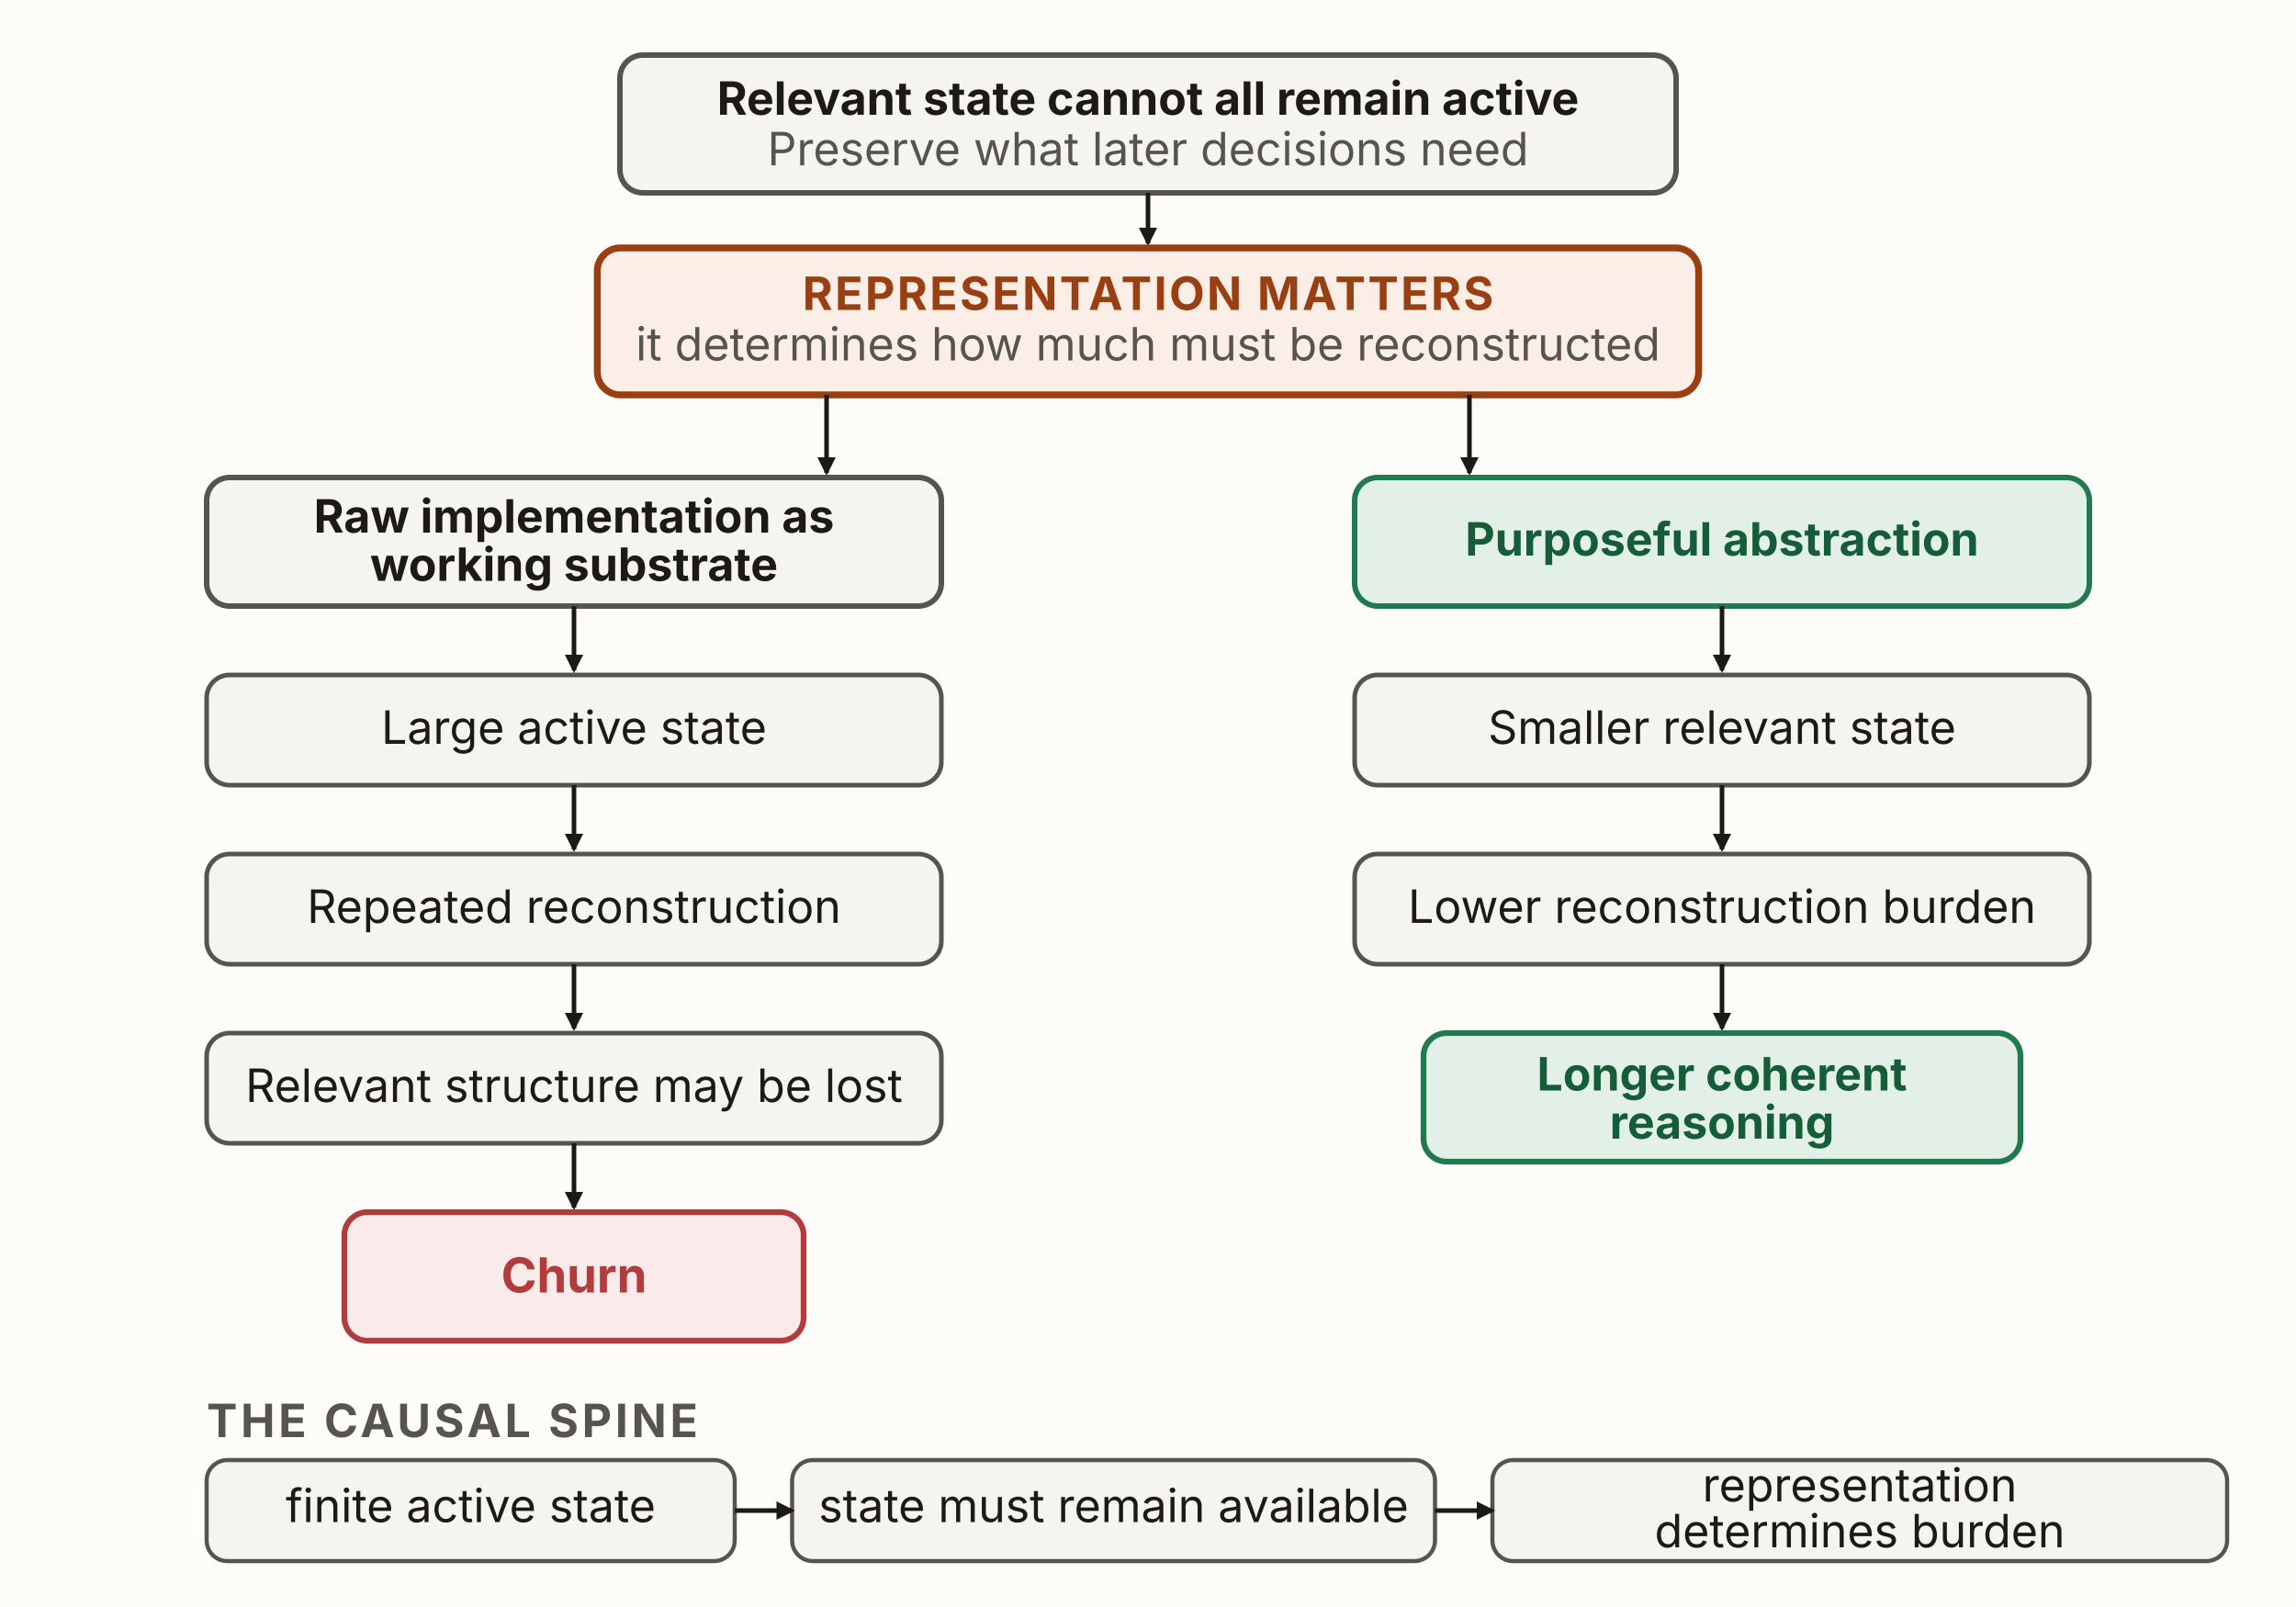
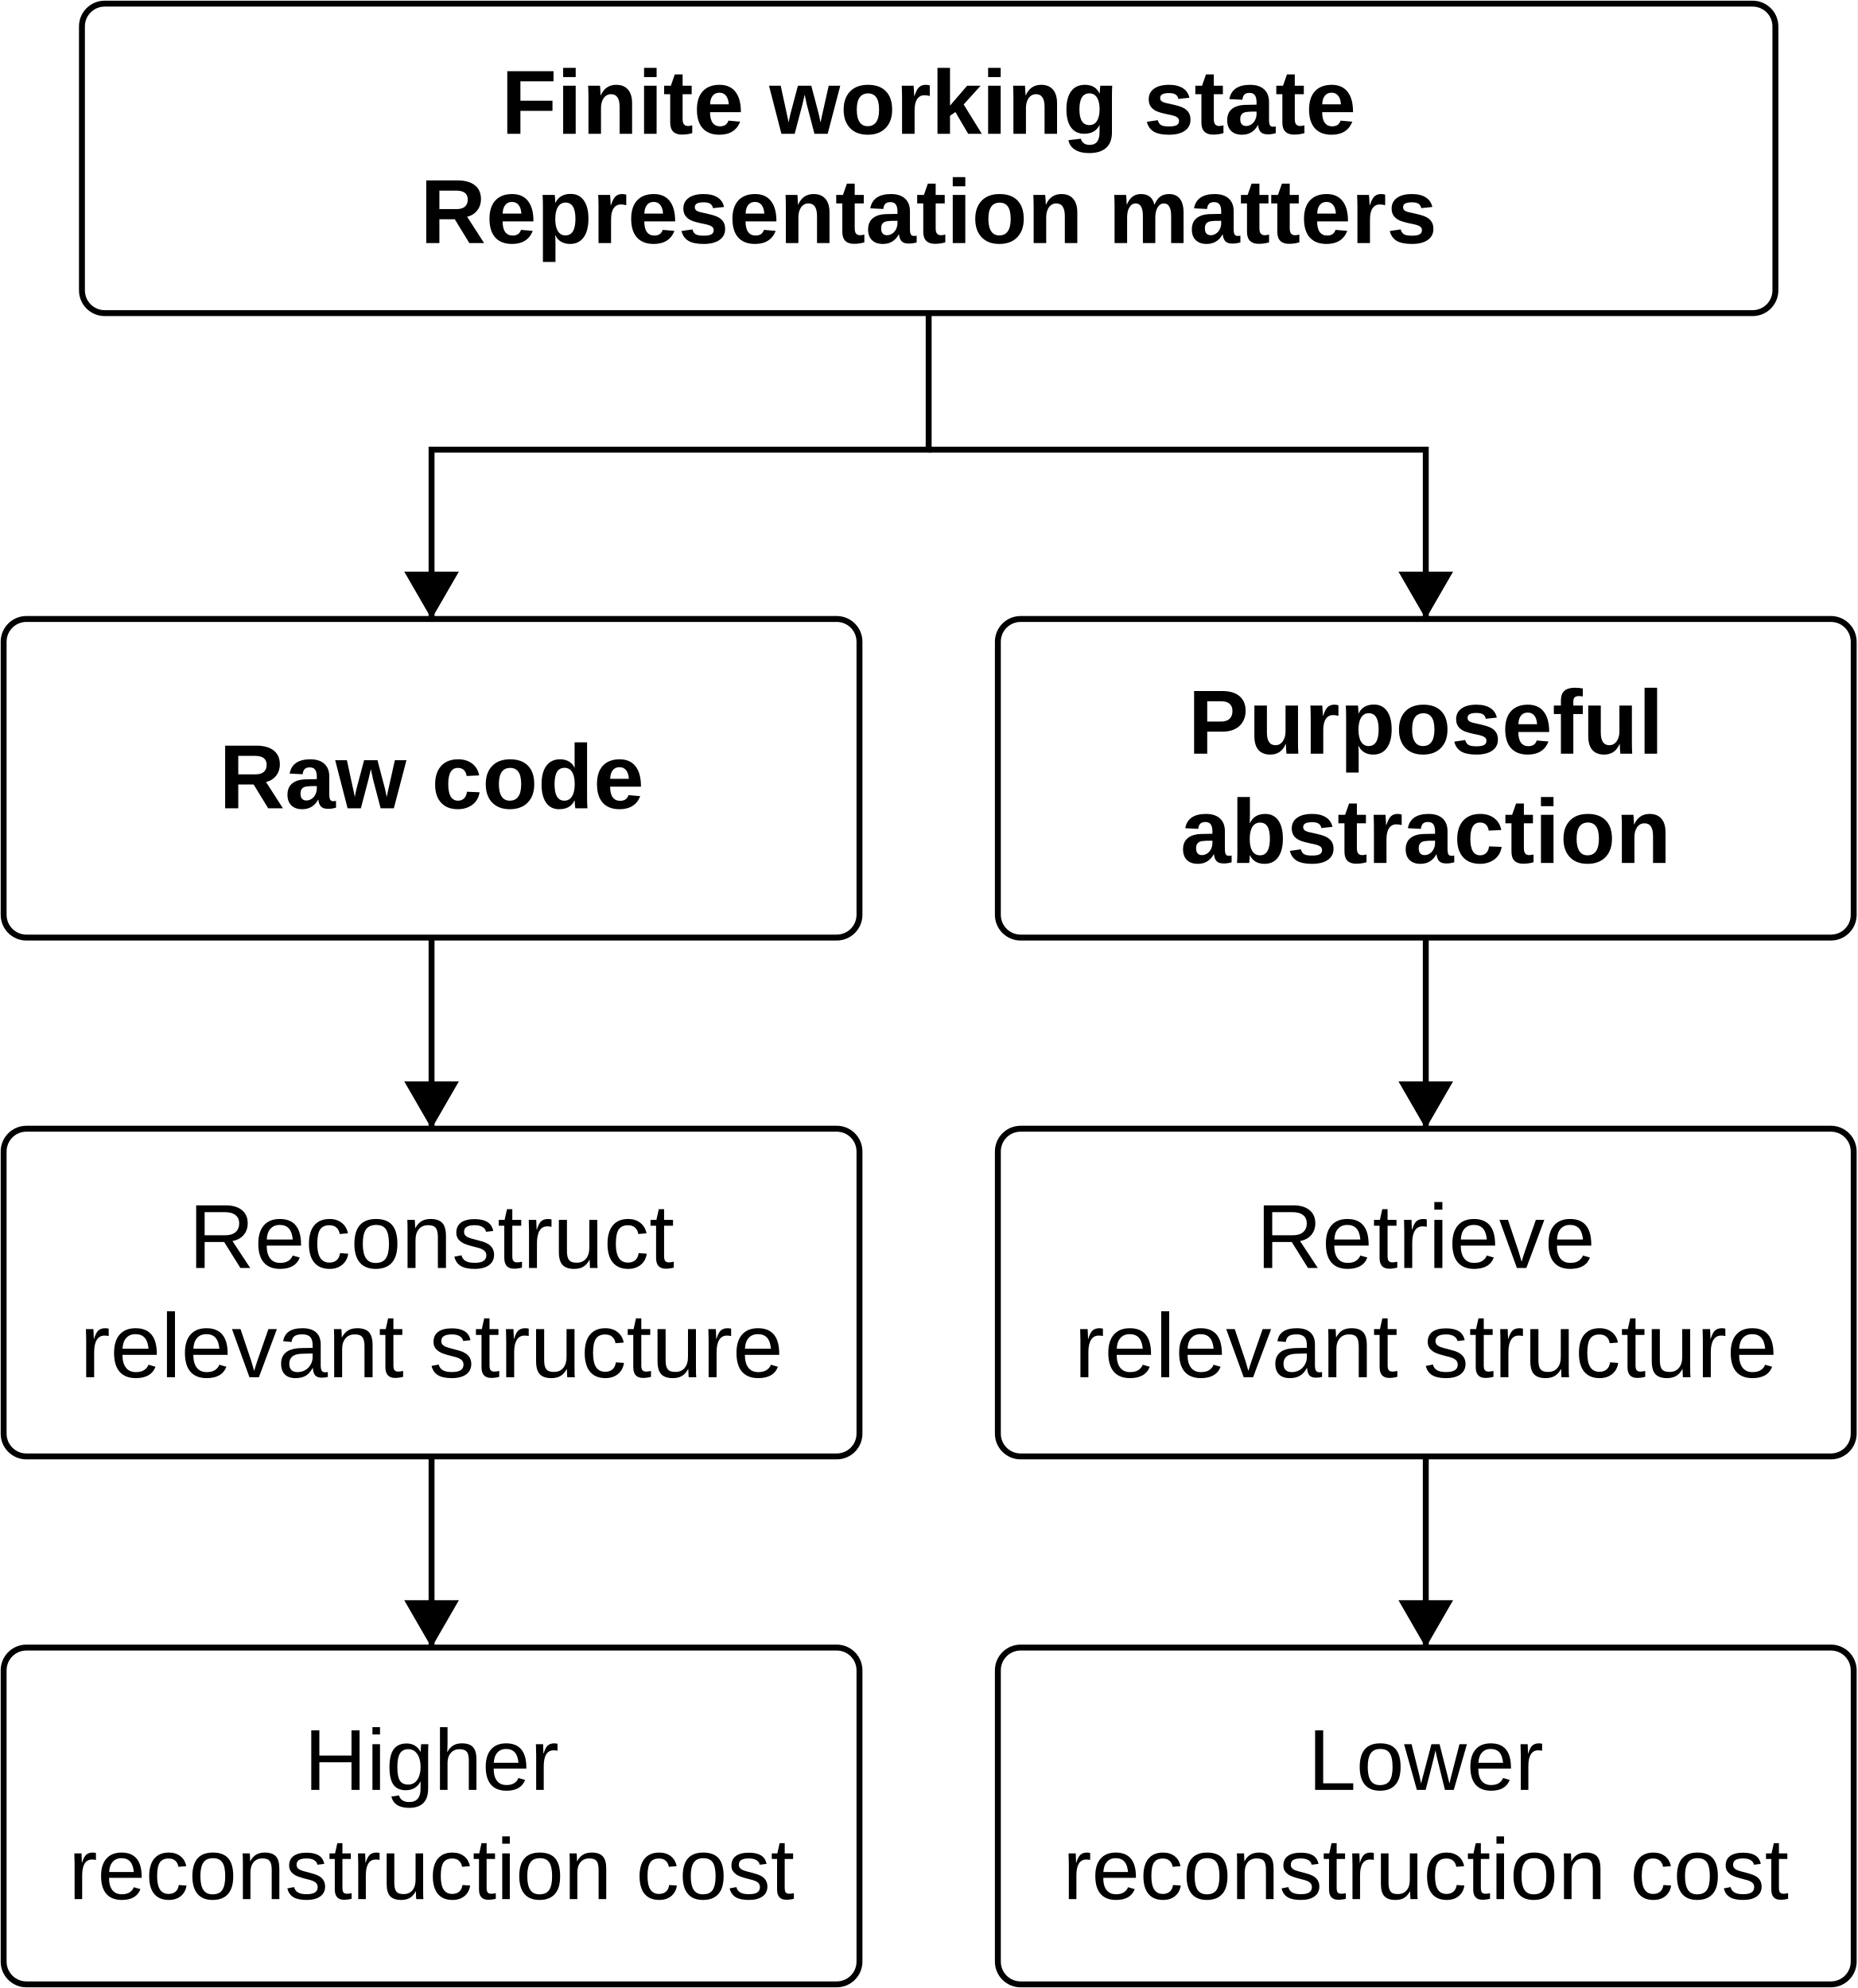
- <svg xmlns="http://www.w3.org/2000/svg" viewBox="0 0 1000 700" width="1000" height="700" role="img" aria-labelledby="rhTitle rhDesc" font-family="'Source Sans 3', -apple-system, 'Segoe UI', sans-serif">
+ <svg xmlns="http://www.w3.org/2000/svg" width="448.8" height="480.48" viewBox="0 0 448.8 480.48" role="img" aria-labelledby="title desc">
  <defs>
-     <marker id="rh-k" viewBox="0 0 10 10" refX="8.5" refY="5" markerWidth="8" markerHeight="8" orient="auto" markerUnits="userSpaceOnUse">
-       <path d="M0,0 L10,5 L0,10 z" fill="#1c1917" />
+     <marker id="arrow" markerWidth="13.2" markerHeight="13.2" refX="11.44" refY="6.6" orient="auto" markerUnits="userSpaceOnUse">
+       <path d="M0,0 L11.44,6.6 L0,13.2 Z" fill="black" />
    </marker>
  </defs>
-   <rect x="0" y="0" width="1000" height="700" fill="#fdfcf9" />
-   <rect id="task" x="270" y="24" width="460" height="60" rx="10" fill="#f6f4ef" stroke="#57534e" stroke-width="2.4" />
-   <text x="500" y="50" text-anchor="middle" font-size="20" font-weight="700" fill="#1c1917">Relevant state cannot all remain active</text>
-   <text x="500" y="72" text-anchor="middle" font-size="20" fill="#57534e">Preserve what later decisions need</text>
-   <line x1="500" y1="84" x2="500" y2="106" stroke="#1c1917" stroke-width="2" marker-end="url(#rh-k)" />
-   <rect id="hinge" x="260.16" y="108" width="479.67" height="64" rx="10" fill="#fbeee6" stroke="#9a3f12" stroke-width="3" />
-   <text x="500" y="135" text-anchor="middle" font-size="20" font-weight="700" letter-spacing="1" fill="#9a3f12">REPRESENTATION MATTERS</text>
-   <text x="500" y="157" text-anchor="middle" font-size="20" fill="#57534e">it determines how much must be reconstructed</text>
-   <path fill="none" stroke="#1c1917" stroke-width="2" marker-end="url(#rh-k)" d="M360,172 L360,206" />
-   <path fill="none" stroke="#1c1917" stroke-width="2" marker-end="url(#rh-k)" d="M640,172 L640,206" />
-   <rect id="raw-impl" x="90" y="208" width="320" height="56" rx="10" fill="#f6f4ef" stroke="#57534e" stroke-width="2.4" />
-   <text x="250" y="232" text-anchor="middle" font-size="20" font-weight="700" fill="#1c1917">Raw implementation as</text>
-   <text x="250" y="253" text-anchor="middle" font-size="20" font-weight="700" fill="#1c1917">working substrate</text>
-   <line x1="250" y1="264" x2="250" y2="292" stroke="#1c1917" stroke-width="2" marker-end="url(#rh-k)" />
-   <rect id="large-active" x="90" y="294" width="320" height="48" rx="10" fill="#f6f4ef" stroke="#57534e" stroke-width="2" />
-   <text x="250" y="324" text-anchor="middle" font-size="20" fill="#1c1917">Large active state</text>
-   <line x1="250" y1="342" x2="250" y2="370" stroke="#1c1917" stroke-width="2" marker-end="url(#rh-k)" />
-   <rect id="repeated-recon" x="90" y="372" width="320" height="48" rx="10" fill="#f6f4ef" stroke="#57534e" stroke-width="2" />
-   <text x="250" y="402" text-anchor="middle" font-size="20" fill="#1c1917">Repeated reconstruction</text>
-   <line x1="250" y1="420" x2="250" y2="448" stroke="#1c1917" stroke-width="2" marker-end="url(#rh-k)" />
-   <rect id="structure-lost" x="90" y="450" width="320" height="48" rx="10" fill="#f6f4ef" stroke="#57534e" stroke-width="2" />
-   <text x="250" y="480" text-anchor="middle" font-size="20" fill="#1c1917">Relevant structure may be lost</text>
-   <line x1="250" y1="498" x2="250" y2="526" stroke="#1c1917" stroke-width="2" marker-end="url(#rh-k)" />
-   <rect id="churn" x="150" y="528" width="200" height="56" rx="10" fill="#fbeaea" stroke="#b23b3b" stroke-width="2.5" />
-   <text x="250" y="563" text-anchor="middle" font-size="21" font-weight="700" fill="#b23b3b">Churn</text>
-   <rect id="abstraction" x="590" y="208" width="320" height="56" rx="10" fill="#e3f0e7" stroke="#1f7a4d" stroke-width="2.4" />
-   <text x="750" y="242" text-anchor="middle" font-size="20" font-weight="700" fill="#155c38">Purposeful abstraction</text>
-   <line x1="750" y1="264" x2="750" y2="292" stroke="#1c1917" stroke-width="2" marker-end="url(#rh-k)" />
-   <rect id="smaller-state" x="590" y="294" width="320" height="48" rx="10" fill="#f6f4ef" stroke="#57534e" stroke-width="2" />
-   <text x="750" y="324" text-anchor="middle" font-size="20" fill="#1c1917">Smaller relevant state</text>
-   <line x1="750" y1="342" x2="750" y2="370" stroke="#1c1917" stroke-width="2" marker-end="url(#rh-k)" />
-   <rect id="lower-burden" x="590" y="372" width="320" height="48" rx="10" fill="#f6f4ef" stroke="#57534e" stroke-width="2" />
-   <text x="750" y="402" text-anchor="middle" font-size="20" fill="#1c1917">Lower reconstruction burden</text>
-   <line x1="750" y1="420" x2="750" y2="448" stroke="#1c1917" stroke-width="2" marker-end="url(#rh-k)" />
-   <rect id="longer-reasoning" x="620" y="450" width="260" height="56" rx="10" fill="#e3f0e7" stroke="#1f7a4d" stroke-width="2.5" />
-   <text x="750" y="475" text-anchor="middle" font-size="20" font-weight="700" fill="#155c38">Longer coherent</text>
-   <text x="750" y="496" text-anchor="middle" font-size="20" font-weight="700" fill="#155c38">reasoning</text>
-   <text x="90" y="626" font-size="20" font-weight="700" letter-spacing="1.5" fill="#57534e">THE CAUSAL SPINE</text>
-   <g fill="#f6f4ef" stroke="#57534e" stroke-width="1.8">
-     <rect id="spine-fas" x="90" y="636" width="230" height="44" rx="9" />
-     <rect id="spine-recon" x="345" y="636" width="280" height="44" rx="9" />
-     <rect id="spine-rep" x="650" y="636" width="320" height="44" rx="9" />
-   </g>
-   <text x="205" y="663" text-anchor="middle" font-size="20" fill="#1c1917">finite active state</text>
-   <text x="485" y="663" text-anchor="middle" font-size="20" fill="#1c1917">state must remain available</text>
-   <text x="810" y="654" text-anchor="middle" font-size="20" fill="#1c1917">representation</text>
-   <text x="810" y="674" text-anchor="middle" font-size="20" fill="#1c1917">determines burden</text>
-   <g fill="none" stroke="#1c1917" stroke-width="2" marker-end="url(#rh-k)">
-     <line x1="320" y1="658" x2="345" y2="658" />
-     <line x1="625" y1="658" x2="650" y2="658" />
+   <rect width="448.8" height="480.48" fill="white" />
+   <style>text{font-family:"Source Sans 3",Arial,sans-serif;fill:black}</style>
+   <g fill="black">
+     <rect x="19.8" y="0.88" width="409.2" height="74.8" rx="5.5" fill="white" stroke="black" stroke-width="1.43" />
+     <text x="224.4" y="32.34" text-anchor="middle" font-size="22.0" font-weight="700">Finite working state</text>
+     <text x="224.4" y="58.74" text-anchor="middle" font-size="22.0" font-weight="700">Representation matters</text>
+     <rect x="0.88" y="149.6" width="206.8" height="77.0" rx="5.5" fill="white" stroke="black" stroke-width="1.43" />
+     <text x="104.28" y="195.36" text-anchor="middle" font-size="22.0" font-weight="700">Raw code</text>
+     <rect x="241.12" y="149.6" width="206.8" height="77.0" rx="5.5" fill="white" stroke="black" stroke-width="1.43" />
+     <text x="344.52" y="182.16" text-anchor="middle" font-size="22.0" font-weight="700">Purposeful</text>
+     <text x="344.52" y="208.56" text-anchor="middle" font-size="22.0" font-weight="700">abstraction</text>
+     <rect x="0.88" y="272.8" width="206.8" height="79.2" rx="5.5" fill="white" stroke="black" stroke-width="1.43" />
+     <text x="104.28" y="306.46" text-anchor="middle" font-size="22.0" font-weight="400">Reconstruct</text>
+     <text x="104.28" y="332.86" text-anchor="middle" font-size="22.0" font-weight="400">relevant structure</text>
+     <rect x="241.12" y="272.8" width="206.8" height="79.2" rx="5.5" fill="white" stroke="black" stroke-width="1.43" />
+     <text x="344.52" y="306.46" text-anchor="middle" font-size="22.0" font-weight="400">Retrieve</text>
+     <text x="344.52" y="332.86" text-anchor="middle" font-size="22.0" font-weight="400">relevant structure</text>
+     <rect x="0.88" y="398.2" width="206.8" height="81.4" rx="5.5" fill="white" stroke="black" stroke-width="1.43" />
+     <text x="104.28" y="432.597" text-anchor="middle" font-size="20.9" font-weight="400">Higher</text>
+     <text x="104.28" y="458.997" text-anchor="middle" font-size="20.9" font-weight="400">reconstruction cost</text>
+     <rect x="241.12" y="398.2" width="206.8" height="81.4" rx="5.5" fill="white" stroke="black" stroke-width="1.43" />
+     <text x="344.52" y="432.597" text-anchor="middle" font-size="20.9" font-weight="400">Lower</text>
+     <text x="344.52" y="458.997" text-anchor="middle" font-size="20.9" font-weight="400">reconstruction cost</text>
+     <path d="M224.4,75.68 L224.4,108.68 L104.28,108.68 L104.28,149.6" fill="none" stroke="black" stroke-width="1.43" marker-end="url(#arrow)" />
+     <path d="M224.4,108.68 L344.52,108.68 L344.52,149.6" fill="none" stroke="black" stroke-width="1.43" marker-end="url(#arrow)" />
+     <path d="M104.28,226.6 L104.28,272.8" fill="none" stroke="black" stroke-width="1.43" marker-end="url(#arrow)" />
+     <path d="M344.52,226.6 L344.52,272.8" fill="none" stroke="black" stroke-width="1.43" marker-end="url(#arrow)" />
+     <path d="M104.28,352.0 L104.28,398.2" fill="none" stroke="black" stroke-width="1.43" marker-end="url(#arrow)" />
+     <path d="M344.52,352.0 L344.52,398.2" fill="none" stroke="black" stroke-width="1.43" marker-end="url(#arrow)" />
  </g>
</svg>
